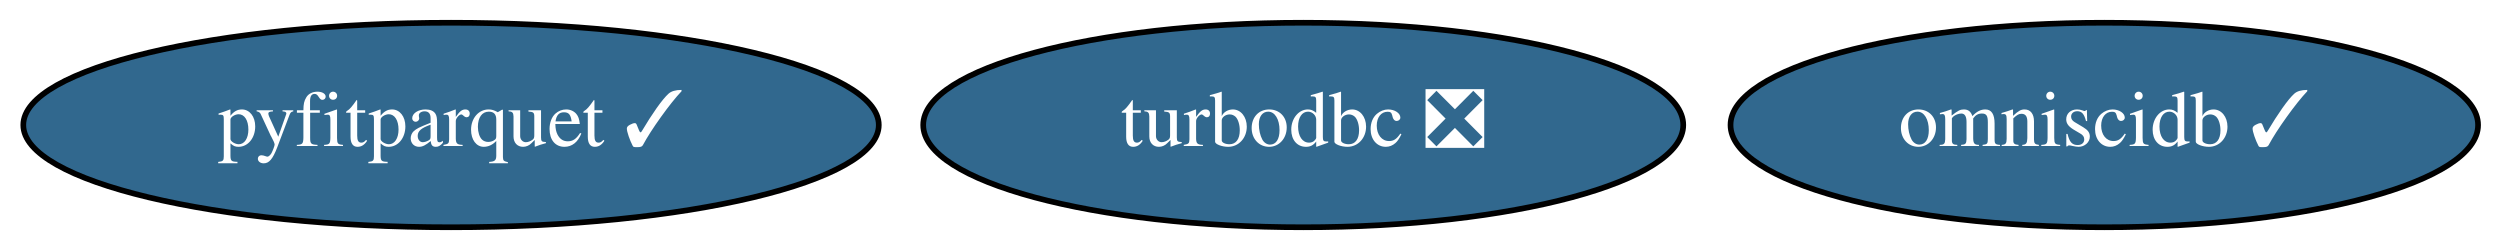
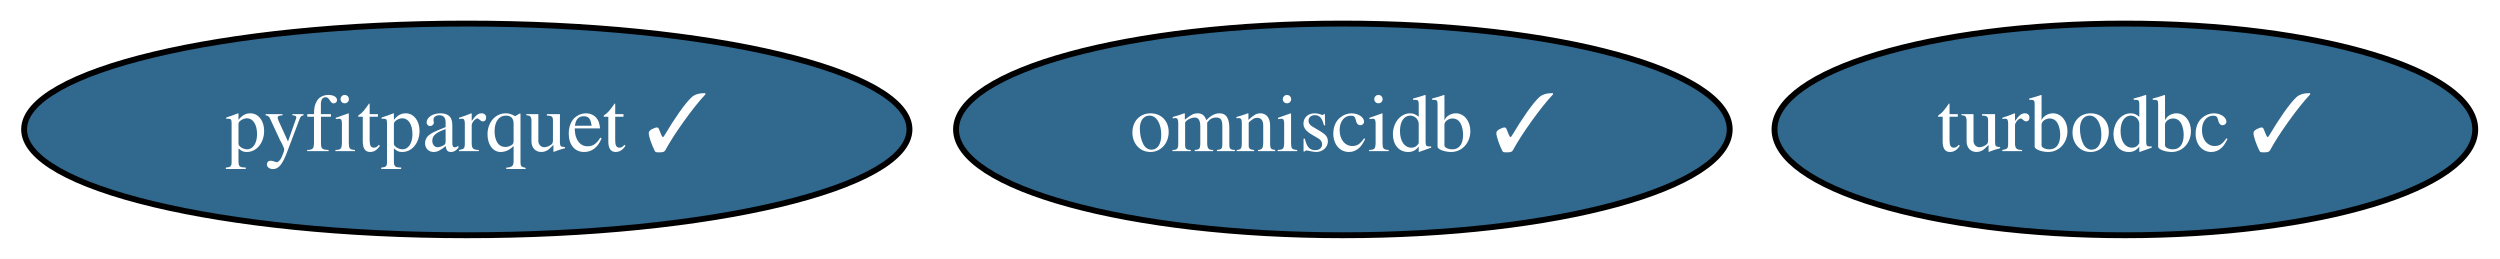
- <svg xmlns="http://www.w3.org/2000/svg" xmlns:xlink="http://www.w3.org/1999/xlink" width="440pt" height="44pt" viewBox="0.00 0.00 440.04 44.00">
+ <svg xmlns="http://www.w3.org/2000/svg" xmlns:xlink="http://www.w3.org/1999/xlink" width="425pt" height="44pt" viewBox="0.00 0.00 425.19 44.00">
  <g id="graph0" class="graph" transform="scale(1 1) rotate(0) translate(4 40)">
-     <polygon fill="white" stroke="transparent" points="-4,4 -4,-40 436.04,-40 436.04,4 -4,4" />
+     <polygon fill="white" stroke="transparent" points="-4,4 -4,-40 421.19,-40 421.19,4 -4,4" />
    <g id="node1" class="node">
      <g id="a_node1">
-         <a xlink:href="https://github.com/conda-forge/turbodbc-feedstock/pull/61" xlink:title="turbodbc ❎">
-           <ellipse fill="#31688e" stroke="black" cx="225.39" cy="-18" rx="66.89" ry="18" />
-           <text text-anchor="middle" x="225.39" y="-14.3" font-family="Times,serif" font-size="14.00" fill="white">turbodbc ❎</text>
+         <a xlink:href="https://github.com/conda-forge/turbodbc-feedstock/pull/61" xlink:title="turbodbc ✓">
+           <ellipse fill="#31688e" stroke="black" cx="357.39" cy="-18" rx="59.59" ry="18" />
+           <text text-anchor="middle" x="357.39" y="-14.3" font-family="Times,serif" font-size="14.00" fill="white">turbodbc ✓</text>
        </a>
      </g>
    </g>
    <g id="node2" class="node">
      <g id="a_node2">
        <a xlink:href="https://github.com/conda-forge/omniscidb-feedstock/pull/65" xlink:title="omniscidb ✓">
-           <ellipse fill="#31688e" stroke="black" cx="366.39" cy="-18" rx="65.79" ry="18" />
-           <text text-anchor="middle" x="366.39" y="-14.3" font-family="Times,serif" font-size="14.00" fill="white">omniscidb ✓</text>
+           <ellipse fill="#31688e" stroke="black" cx="224.39" cy="-18" rx="65.79" ry="18" />
+           <text text-anchor="middle" x="224.39" y="-14.3" font-family="Times,serif" font-size="14.00" fill="white">omniscidb ✓</text>
        </a>
      </g>
    </g>
    <g id="node3" class="node">
      <g id="a_node3">
        <a xlink:href="https://github.com/conda-forge/pyfitparquet-feedstock/pull/7" xlink:title="pyfitparquet ✓">
          <ellipse fill="#31688e" stroke="black" cx="75.39" cy="-18" rx="75.29" ry="18" />
          <text text-anchor="middle" x="75.39" y="-14.3" font-family="Times,serif" font-size="14.00" fill="white">pyfitparquet ✓</text>
        </a>
      </g>
    </g>
  </g>
</svg>
